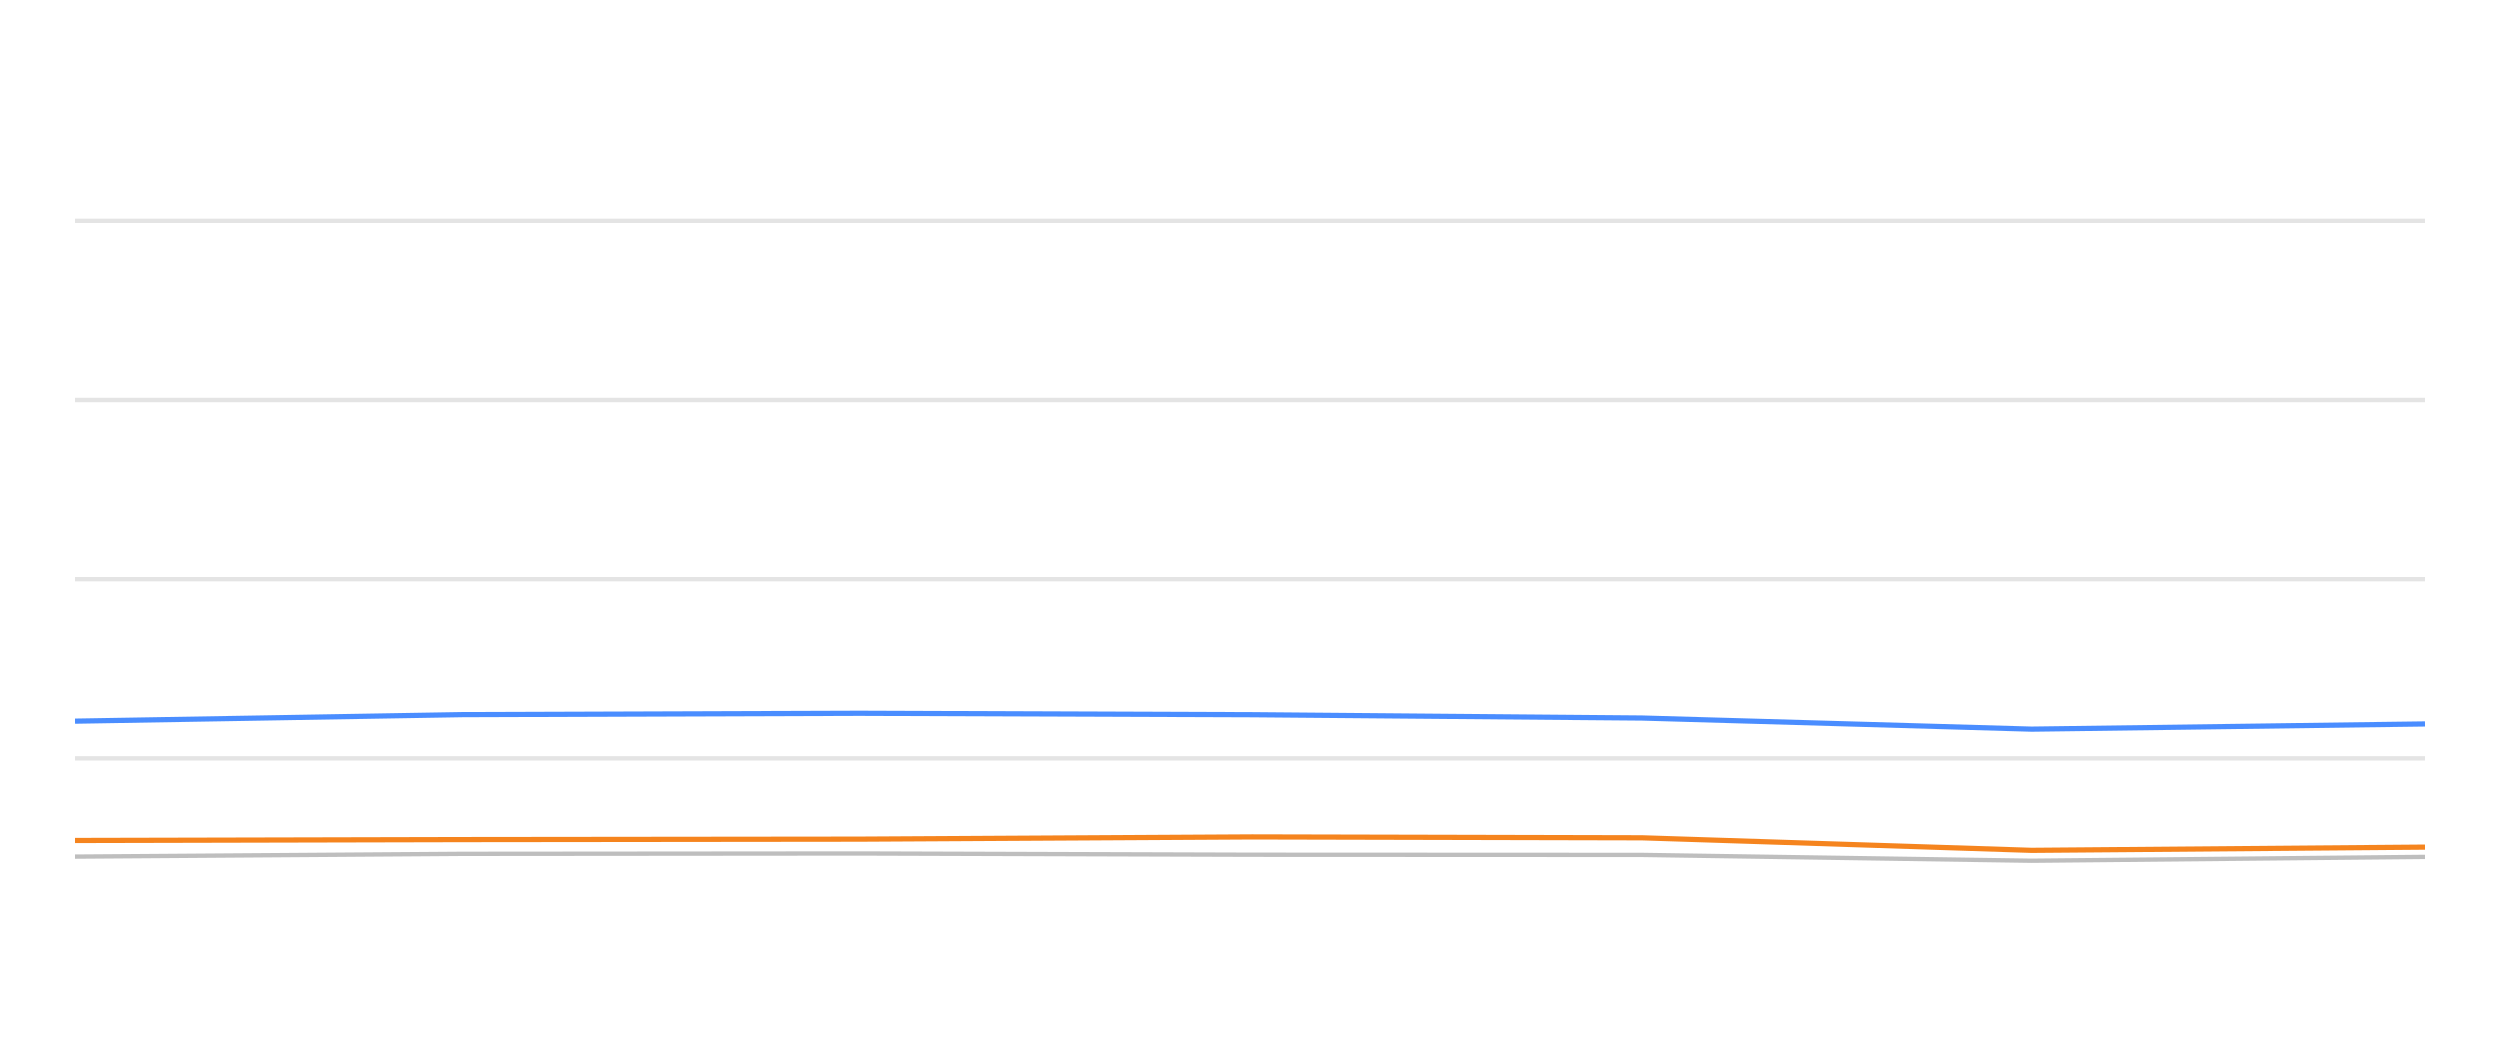
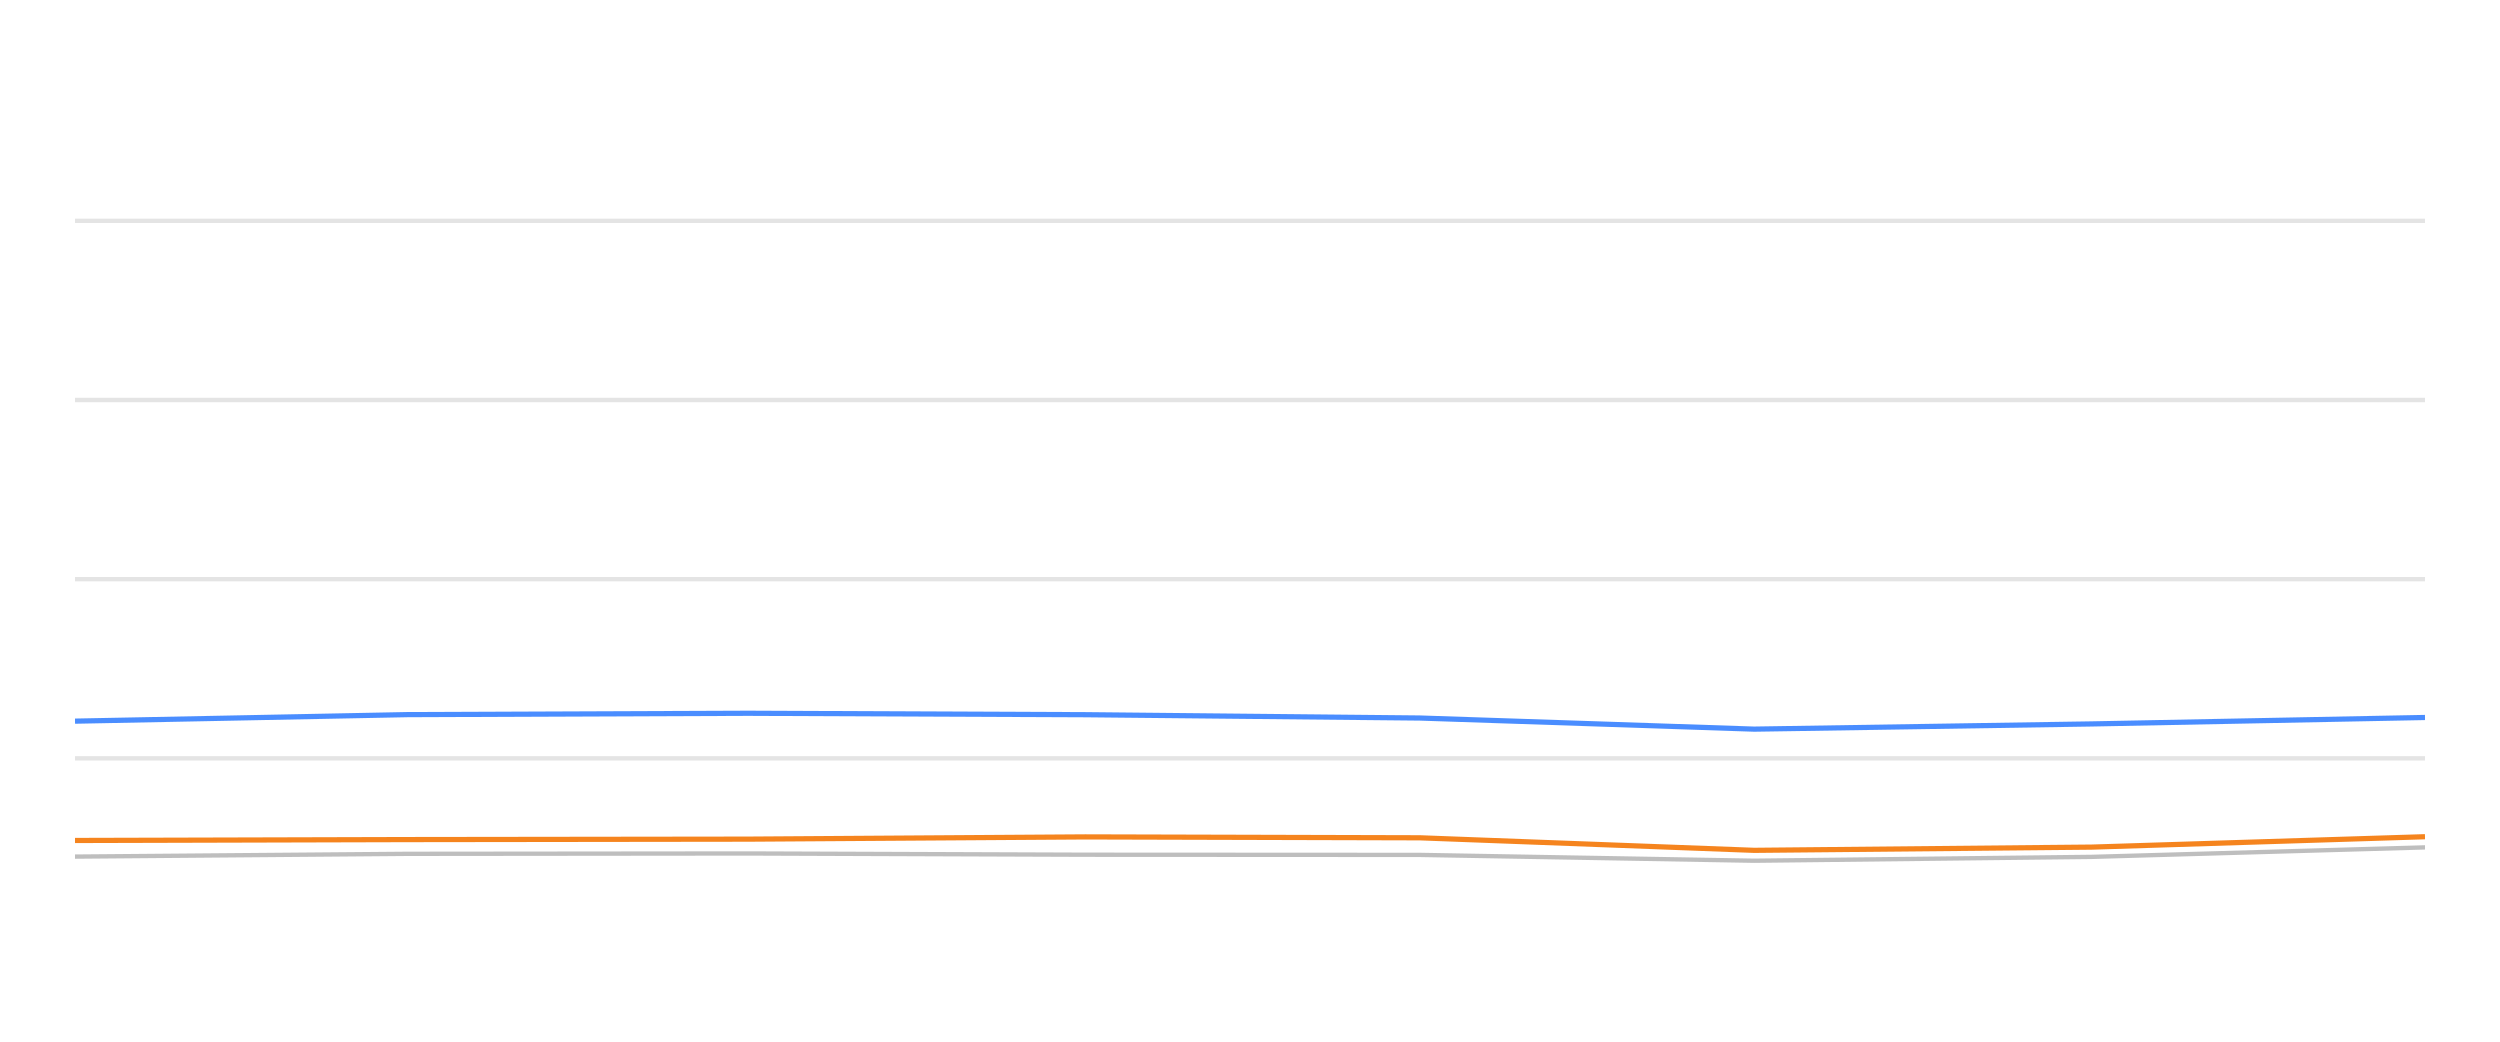
<svg xmlns="http://www.w3.org/2000/svg" width="288pt" height="120pt" viewBox="0 0 288 120" version="1.1">
  <defs>
    <style type="text/css">*{stroke-linejoin: round; stroke-linecap: butt}</style>
  </defs>
  <g id="figure_1">
    <g id="patch_1">
      <path d="M 0 120  L 288 120  L 288 0  L 0 0  L 0 120  z " style="fill: none; opacity: 0" />
    </g>
    <g id="axes_1">
      <g id="patch_2">
        <path d="M 8.64 108  L 279.36 108  L 279.36 4.8  L 8.64 4.8  L 8.64 108  z " style="fill: none" />
      </g>
      <g id="matplotlib.axis_1" />
      <g id="matplotlib.axis_2" />
      <g id="line2d_1">
-         <path d="M 8.64 87.36  L 279.36 87.36  " clip-path="url(#p7418ba6135)" style="fill: none; stroke: #b2b2b2; stroke-opacity: 0.35; stroke-width: 0.5; stroke-linecap: square" />
+         <path d="M 8.64 87.36  L 279.36 87.36  " clip-path="url(#p961c09f0c6)" style="fill: none; stroke: #b2b2b2; stroke-opacity: 0.35; stroke-width: 0.5; stroke-linecap: square" />
      </g>
      <g id="line2d_2">
-         <path d="M 8.64 66.72  L 279.36 66.72  " clip-path="url(#p7418ba6135)" style="fill: none; stroke: #b2b2b2; stroke-opacity: 0.35; stroke-width: 0.5; stroke-linecap: square" />
+         <path d="M 8.64 66.72  L 279.36 66.72  " clip-path="url(#p961c09f0c6)" style="fill: none; stroke: #b2b2b2; stroke-opacity: 0.35; stroke-width: 0.5; stroke-linecap: square" />
      </g>
      <g id="line2d_3">
-         <path d="M 8.64 46.08  L 279.36 46.08  " clip-path="url(#p7418ba6135)" style="fill: none; stroke: #b2b2b2; stroke-opacity: 0.35; stroke-width: 0.5; stroke-linecap: square" />
+         <path d="M 8.64 46.08  L 279.36 46.08  " clip-path="url(#p961c09f0c6)" style="fill: none; stroke: #b2b2b2; stroke-opacity: 0.35; stroke-width: 0.5; stroke-linecap: square" />
      </g>
      <g id="line2d_4">
-         <path d="M 8.64 25.44  L 279.36 25.44  " clip-path="url(#p7418ba6135)" style="fill: none; stroke: #b2b2b2; stroke-opacity: 0.35; stroke-width: 0.5; stroke-linecap: square" />
+         <path d="M 8.64 25.44  L 279.36 25.44  " clip-path="url(#p961c09f0c6)" style="fill: none; stroke: #b2b2b2; stroke-opacity: 0.35; stroke-width: 0.5; stroke-linecap: square" />
      </g>
      <g id="line2d_5">
-         <path d="M 8.64 98.681  L 53.299 98.361  L 99 98.32  L 144.243 98.464  L 189.16 98.485  L 234.043 99.156  L 279.36 98.712  " clip-path="url(#p7418ba6135)" style="fill: none; stroke: #bebebe; stroke-width: 0.5; stroke-linecap: round" />
+         <path d="M 8.64 98.681  L 46.966 98.361  L 86.187 98.32  L 125.014 98.464  L 163.562 98.485  L 202.08 99.156  L 240.971 98.712  L 279.36 97.618  " clip-path="url(#p961c09f0c6)" style="fill: none; stroke: #bebebe; stroke-width: 0.5; stroke-linecap: round" />
      </g>
      <g id="line2d_6">
-         <path d="M 8.64 83.077  L 53.299 82.324  L 99 82.169  L 144.243 82.334  L 189.16 82.716  L 234.043 83.996  L 279.36 83.397  " clip-path="url(#p7418ba6135)" style="fill: none; stroke: #4a8dff; stroke-width: 0.6" />
+         <path d="M 8.64 83.077  L 46.966 82.324  L 86.187 82.169  L 125.014 82.334  L 163.562 82.716  L 202.08 83.996  L 240.971 83.397  L 279.36 82.654  " clip-path="url(#p961c09f0c6)" style="fill: none; stroke: #4a8dff; stroke-width: 0.6" />
      </g>
      <g id="line2d_7">
-         <path d="M 8.64 96.823  L 53.299 96.72  L 99 96.669  L 144.243 96.411  L 189.16 96.514  L 234.043 97.959  L 279.36 97.587  " clip-path="url(#p7418ba6135)" style="fill: none; stroke: #f5841e; stroke-width: 0.6" />
+         <path d="M 8.64 96.823  L 46.966 96.72  L 86.187 96.669  L 125.014 96.411  L 163.562 96.514  L 202.08 97.959  L 240.971 97.587  L 279.36 96.39  " clip-path="url(#p961c09f0c6)" style="fill: none; stroke: #f5841e; stroke-width: 0.6" />
      </g>
    </g>
  </g>
  <defs>
-     <clipPath id="p7418ba6135">
+     <clipPath id="p961c09f0c6">
      <rect x="8.64" y="4.8" width="270.72" height="103.2" />
    </clipPath>
  </defs>
</svg>
